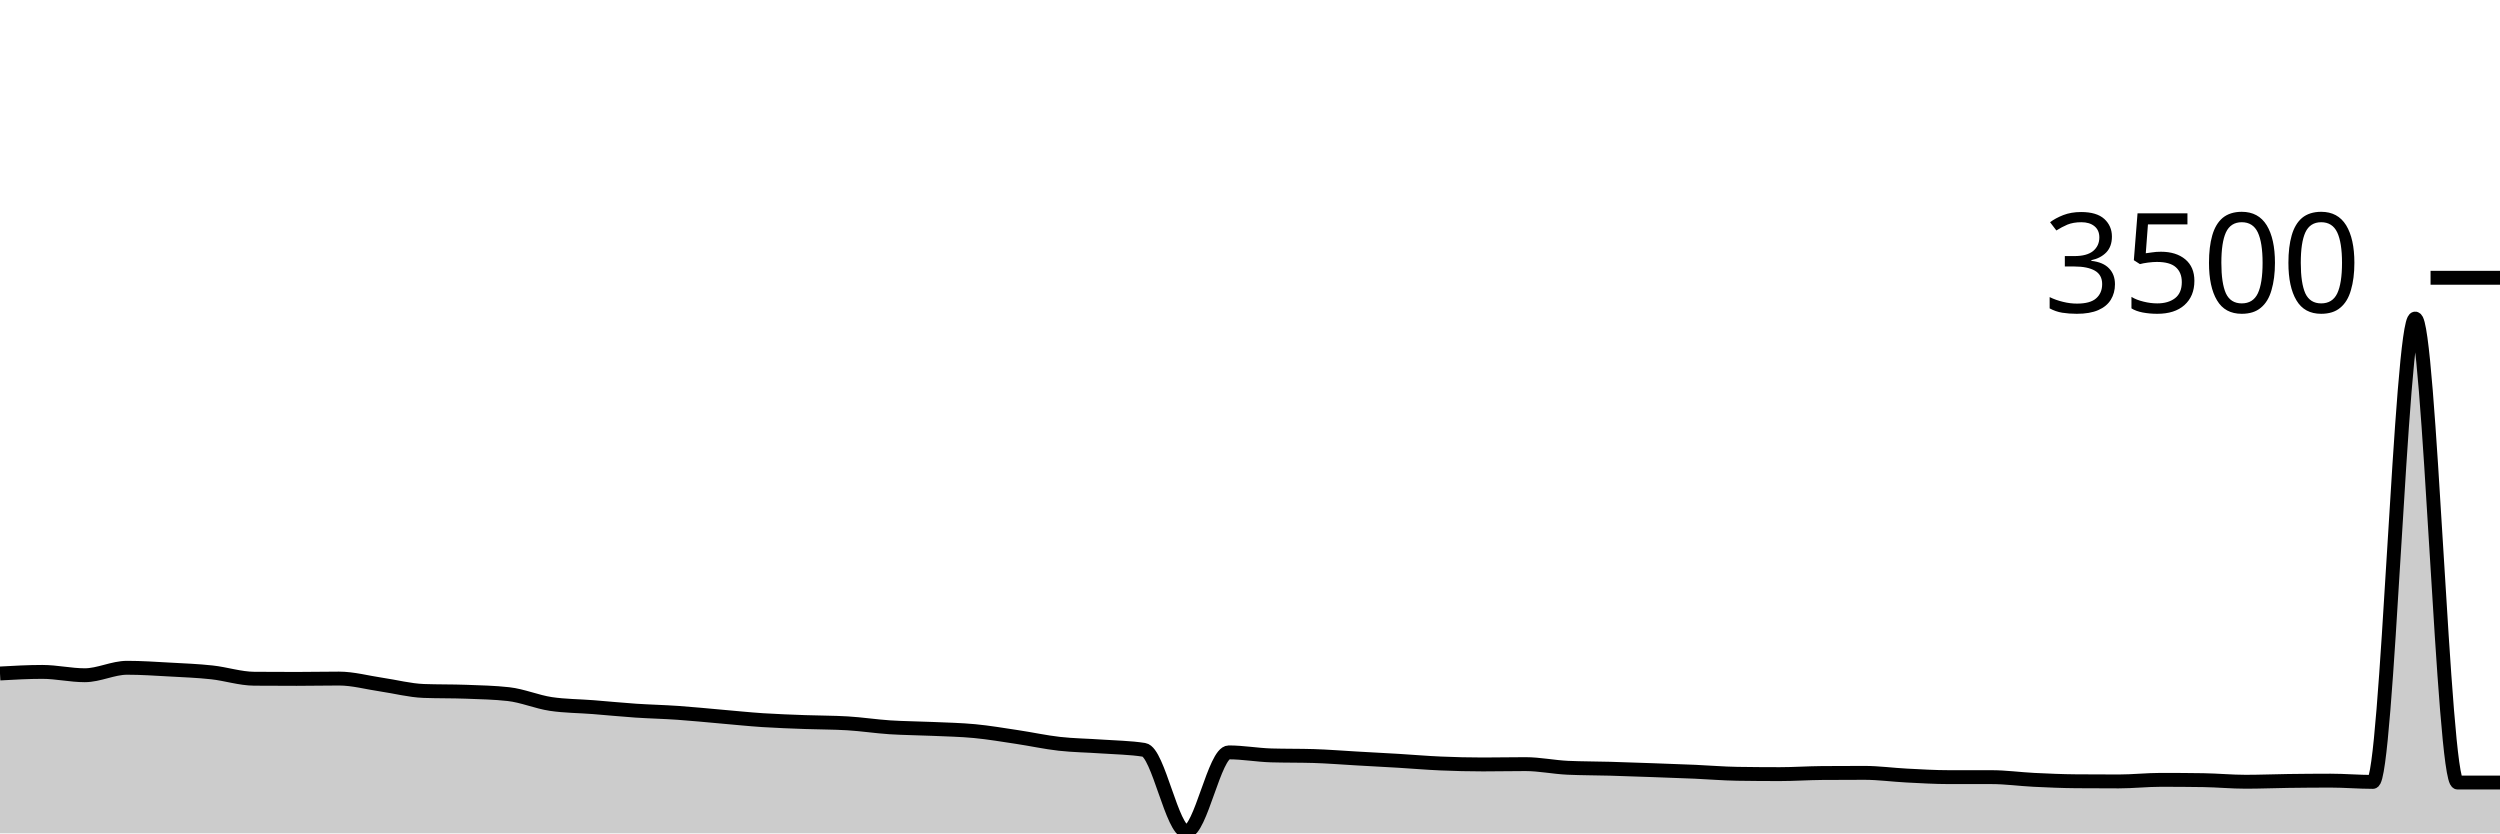
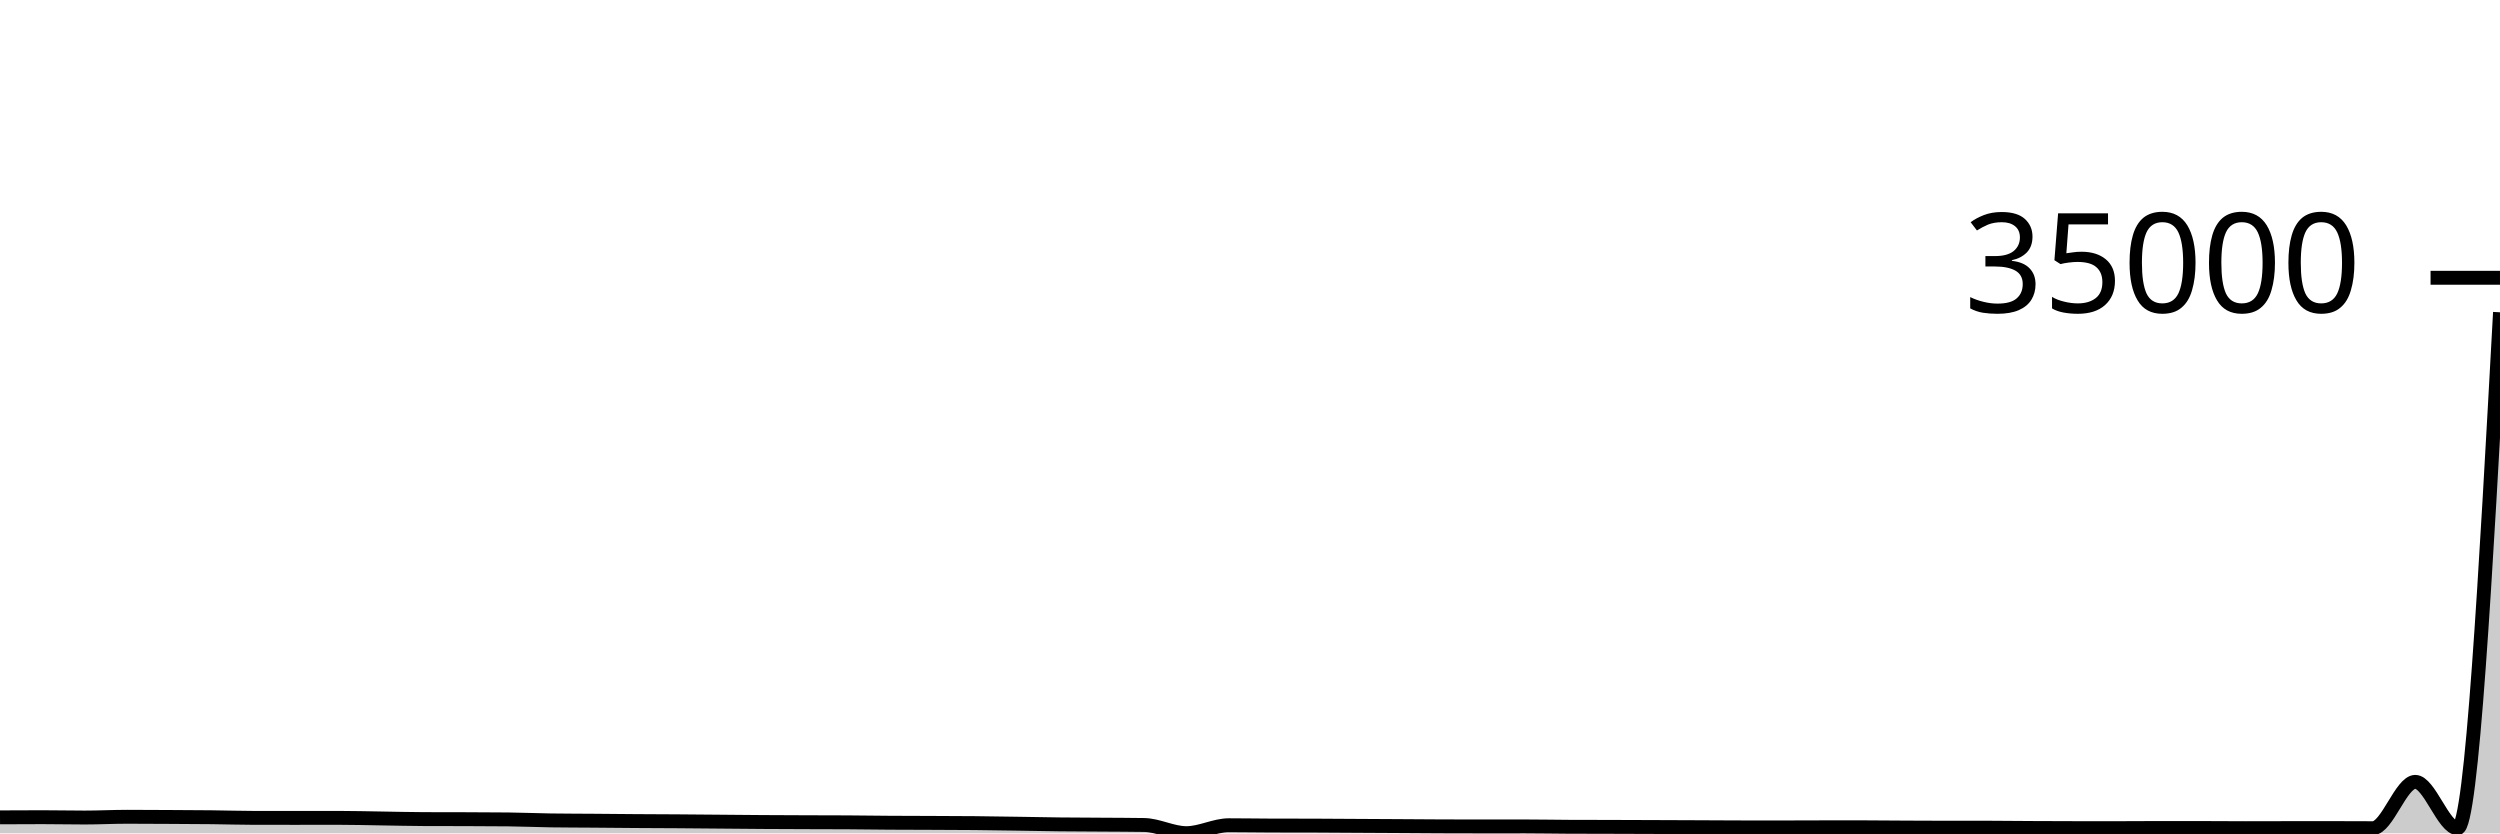
<svg xmlns="http://www.w3.org/2000/svg" viewBox="0 0 180 60">
  <g transform="translate(0,20)">
-     <path class="area" fill="rgba(0, 0, 0, 0.2)" d="M0,28.491C1.017,28.434,2.034,28.377,3.051,28.377C4.068,28.377,5.085,28.617,6.102,28.617C7.119,28.617,8.136,28.08,9.153,28.08C10.169,28.08,11.186,28.15,12.203,28.206C13.22,28.261,14.237,28.301,15.254,28.411C16.271,28.522,17.288,28.861,18.305,28.869C19.322,28.876,20.339,28.88,21.356,28.88C22.373,28.88,23.39,28.857,24.407,28.857C25.424,28.857,26.441,29.143,27.458,29.291C28.475,29.44,29.492,29.71,30.508,29.749C31.525,29.787,32.542,29.768,33.559,29.806C34.576,29.844,35.593,29.863,36.61,29.977C37.627,30.091,38.644,30.533,39.661,30.686C40.678,30.838,41.695,30.834,42.712,30.914C43.729,30.994,44.746,31.097,45.763,31.166C46.78,31.234,47.797,31.255,48.814,31.326C49.831,31.396,50.847,31.501,51.864,31.589C52.881,31.676,53.898,31.785,54.915,31.851C55.932,31.918,56.949,31.95,57.966,31.989C58.983,32.027,60,32.019,61.017,32.08C62.034,32.141,63.051,32.299,64.068,32.366C65.085,32.432,66.102,32.434,67.119,32.48C68.136,32.526,69.153,32.543,70.169,32.64C71.186,32.737,72.203,32.91,73.22,33.063C74.237,33.215,75.254,33.44,76.271,33.554C77.288,33.669,78.305,33.676,79.322,33.749C80.339,33.821,81.356,33.829,82.373,33.989C83.39,34.149,84.407,39.874,85.424,39.874C86.441,39.874,87.458,34.171,88.475,34.171C89.492,34.171,90.508,34.358,91.525,34.389C92.542,34.419,93.559,34.404,94.576,34.434C95.593,34.465,96.61,34.549,97.627,34.606C98.644,34.663,99.661,34.716,100.678,34.777C101.695,34.838,102.712,34.928,103.729,34.971C104.746,35.015,105.763,35.04,106.78,35.04C107.797,35.04,108.814,35.017,109.831,35.017C110.847,35.017,111.864,35.234,112.881,35.28C113.898,35.326,114.915,35.32,115.932,35.349C116.949,35.377,117.966,35.415,118.983,35.451C120,35.488,121.017,35.522,122.034,35.566C123.051,35.61,124.068,35.699,125.085,35.714C126.102,35.73,127.119,35.737,128.136,35.737C129.153,35.737,130.169,35.665,131.186,35.657C132.203,35.65,133.22,35.646,134.237,35.646C135.254,35.646,136.271,35.789,137.288,35.84C138.305,35.891,139.322,35.954,140.339,35.954C141.356,35.954,142.373,35.954,143.39,35.954C144.407,35.954,145.424,36.099,146.441,36.149C147.458,36.198,148.475,36.244,149.492,36.251C150.508,36.259,151.525,36.263,152.542,36.263C153.559,36.263,154.576,36.149,155.593,36.149C156.61,36.149,157.627,36.156,158.644,36.171C159.661,36.187,160.678,36.286,161.695,36.286C162.712,36.286,163.729,36.242,164.746,36.229C165.763,36.215,166.78,36.206,167.797,36.206C168.814,36.206,169.831,36.297,170.847,36.297C171.864,36.297,172.881,2.937,173.898,2.937C174.915,2.937,175.932,36.343,176.949,36.343C177.966,36.343,178.983,36.343,180,36.343L180,40C178.983,40,177.966,40,176.949,40C175.932,40,174.915,40,173.898,40C172.881,40,171.864,40,170.847,40C169.831,40,168.814,40,167.797,40C166.78,40,165.763,40,164.746,40C163.729,40,162.712,40,161.695,40C160.678,40,159.661,40,158.644,40C157.627,40,156.61,40,155.593,40C154.576,40,153.559,40,152.542,40C151.525,40,150.508,40,149.492,40C148.475,40,147.458,40,146.441,40C145.424,40,144.407,40,143.39,40C142.373,40,141.356,40,140.339,40C139.322,40,138.305,40,137.288,40C136.271,40,135.254,40,134.237,40C133.22,40,132.203,40,131.186,40C130.169,40,129.153,40,128.136,40C127.119,40,126.102,40,125.085,40C124.068,40,123.051,40,122.034,40C121.017,40,120,40,118.983,40C117.966,40,116.949,40,115.932,40C114.915,40,113.898,40,112.881,40C111.864,40,110.847,40,109.831,40C108.814,40,107.797,40,106.78,40C105.763,40,104.746,40,103.729,40C102.712,40,101.695,40,100.678,40C99.661,40,98.644,40,97.627,40C96.61,40,95.593,40,94.576,40C93.559,40,92.542,40,91.525,40C90.508,40,89.492,40,88.475,40C87.458,40,86.441,40,85.424,40C84.407,40,83.39,40,82.373,40C81.356,40,80.339,40,79.322,40C78.305,40,77.288,40,76.271,40C75.254,40,74.237,40,73.22,40C72.203,40,71.186,40,70.169,40C69.153,40,68.136,40,67.119,40C66.102,40,65.085,40,64.068,40C63.051,40,62.034,40,61.017,40C60,40,58.983,40,57.966,40C56.949,40,55.932,40,54.915,40C53.898,40,52.881,40,51.864,40C50.847,40,49.831,40,48.814,40C47.797,40,46.78,40,45.763,40C44.746,40,43.729,40,42.712,40C41.695,40,40.678,40,39.661,40C38.644,40,37.627,40,36.61,40C35.593,40,34.576,40,33.559,40C32.542,40,31.525,40,30.508,40C29.492,40,28.475,40,27.458,40C26.441,40,25.424,40,24.407,40C23.39,40,22.373,40,21.356,40C20.339,40,19.322,40,18.305,40C17.288,40,16.271,40,15.254,40C14.237,40,13.22,40,12.203,40C11.186,40,10.169,40,9.153,40C8.136,40,7.119,40,6.102,40C5.085,40,4.068,40,3.051,40C2.034,40,1.017,40,0,40Z" />
-     <path class="line" stroke="black" fill="none" d="M0,28.491C1.017,28.434,2.034,28.377,3.051,28.377C4.068,28.377,5.085,28.617,6.102,28.617C7.119,28.617,8.136,28.08,9.153,28.08C10.169,28.08,11.186,28.15,12.203,28.206C13.22,28.261,14.237,28.301,15.254,28.411C16.271,28.522,17.288,28.861,18.305,28.869C19.322,28.876,20.339,28.88,21.356,28.88C22.373,28.88,23.39,28.857,24.407,28.857C25.424,28.857,26.441,29.143,27.458,29.291C28.475,29.44,29.492,29.71,30.508,29.749C31.525,29.787,32.542,29.768,33.559,29.806C34.576,29.844,35.593,29.863,36.61,29.977C37.627,30.091,38.644,30.533,39.661,30.686C40.678,30.838,41.695,30.834,42.712,30.914C43.729,30.994,44.746,31.097,45.763,31.166C46.78,31.234,47.797,31.255,48.814,31.326C49.831,31.396,50.847,31.501,51.864,31.589C52.881,31.676,53.898,31.785,54.915,31.851C55.932,31.918,56.949,31.95,57.966,31.989C58.983,32.027,60,32.019,61.017,32.08C62.034,32.141,63.051,32.299,64.068,32.366C65.085,32.432,66.102,32.434,67.119,32.48C68.136,32.526,69.153,32.543,70.169,32.64C71.186,32.737,72.203,32.91,73.22,33.063C74.237,33.215,75.254,33.44,76.271,33.554C77.288,33.669,78.305,33.676,79.322,33.749C80.339,33.821,81.356,33.829,82.373,33.989C83.39,34.149,84.407,39.874,85.424,39.874C86.441,39.874,87.458,34.171,88.475,34.171C89.492,34.171,90.508,34.358,91.525,34.389C92.542,34.419,93.559,34.404,94.576,34.434C95.593,34.465,96.61,34.549,97.627,34.606C98.644,34.663,99.661,34.716,100.678,34.777C101.695,34.838,102.712,34.928,103.729,34.971C104.746,35.015,105.763,35.04,106.78,35.04C107.797,35.04,108.814,35.017,109.831,35.017C110.847,35.017,111.864,35.234,112.881,35.28C113.898,35.326,114.915,35.32,115.932,35.349C116.949,35.377,117.966,35.415,118.983,35.451C120,35.488,121.017,35.522,122.034,35.566C123.051,35.61,124.068,35.699,125.085,35.714C126.102,35.73,127.119,35.737,128.136,35.737C129.153,35.737,130.169,35.665,131.186,35.657C132.203,35.65,133.22,35.646,134.237,35.646C135.254,35.646,136.271,35.789,137.288,35.84C138.305,35.891,139.322,35.954,140.339,35.954C141.356,35.954,142.373,35.954,143.39,35.954C144.407,35.954,145.424,36.099,146.441,36.149C147.458,36.198,148.475,36.244,149.492,36.251C150.508,36.259,151.525,36.263,152.542,36.263C153.559,36.263,154.576,36.149,155.593,36.149C156.61,36.149,157.627,36.156,158.644,36.171C159.661,36.187,160.678,36.286,161.695,36.286C162.712,36.286,163.729,36.242,164.746,36.229C165.763,36.215,166.78,36.206,167.797,36.206C168.814,36.206,169.831,36.297,170.847,36.297C171.864,36.297,172.881,2.937,173.898,2.937C174.915,2.937,175.932,36.343,176.949,36.343C177.966,36.343,178.983,36.343,180,36.343" />
+     <path class="area" fill="rgba(0, 0, 0, 0.2)" d="M0,38.849C1.017,38.843,2.034,38.838,3.051,38.838C4.068,38.838,5.085,38.862,6.102,38.862C7.119,38.862,8.136,38.808,9.153,38.808C10.169,38.808,11.186,38.815,12.203,38.821C13.22,38.826,14.237,38.83,15.254,38.841C16.271,38.852,17.288,38.886,18.305,38.887C19.322,38.888,20.339,38.888,21.356,38.888C22.373,38.888,23.39,38.886,24.407,38.886C25.424,38.886,26.441,38.914,27.458,38.929C28.475,38.944,29.492,38.971,30.508,38.975C31.525,38.979,32.542,38.977,33.559,38.981C34.576,38.984,35.593,38.986,36.61,38.998C37.627,39.009,38.644,39.053,39.661,39.069C40.678,39.084,41.695,39.083,42.712,39.091C43.729,39.099,44.746,39.11,45.763,39.117C46.78,39.123,47.797,39.126,48.814,39.133C49.831,39.14,50.847,39.15,51.864,39.159C52.881,39.168,53.898,39.178,54.915,39.185C55.932,39.192,56.949,39.195,57.966,39.199C58.983,39.203,60,39.202,61.017,39.208C62.034,39.214,63.051,39.23,64.068,39.237C65.085,39.243,66.102,39.243,67.119,39.248C68.136,39.253,69.153,39.254,70.169,39.264C71.186,39.274,72.203,39.291,73.22,39.306C74.237,39.322,75.254,39.344,76.271,39.355C77.288,39.367,78.305,39.368,79.322,39.375C80.339,39.382,81.356,39.383,82.373,39.399C83.39,39.415,84.407,39.987,85.424,39.987C86.441,39.987,87.458,39.417,88.475,39.417C89.492,39.417,90.508,39.436,91.525,39.439C92.542,39.442,93.559,39.44,94.576,39.443C95.593,39.446,96.61,39.455,97.627,39.461C98.644,39.466,99.661,39.472,100.678,39.478C101.695,39.484,102.712,39.493,103.729,39.497C104.746,39.502,105.763,39.504,106.78,39.504C107.797,39.504,108.814,39.502,109.831,39.502C110.847,39.502,111.864,39.523,112.881,39.528C113.898,39.533,114.915,39.532,115.932,39.535C116.949,39.538,117.966,39.542,118.983,39.545C120,39.549,121.017,39.552,122.034,39.557C123.051,39.561,124.068,39.57,125.085,39.571C126.102,39.573,127.119,39.574,128.136,39.574C129.153,39.574,130.169,39.566,131.186,39.566C132.203,39.565,133.22,39.565,134.237,39.565C135.254,39.565,136.271,39.579,137.288,39.584C138.305,39.589,139.322,39.595,140.339,39.595C141.356,39.595,142.373,39.595,143.39,39.595C144.407,39.595,145.424,39.61,146.441,39.615C147.458,39.62,148.475,39.624,149.492,39.625C150.508,39.626,151.525,39.626,152.542,39.626C153.559,39.626,154.576,39.615,155.593,39.615C156.61,39.615,157.627,39.616,158.644,39.617C159.661,39.619,160.678,39.629,161.695,39.629C162.712,39.629,163.729,39.624,164.746,39.623C165.763,39.622,166.78,39.621,167.797,39.621C168.814,39.621,169.831,39.63,170.847,39.63C171.864,39.63,172.881,36.294,173.898,36.294C174.915,36.294,175.932,39.634,176.949,39.634C177.966,39.634,178.983,21.059,180,2.485L180,40C178.983,40,177.966,40,176.949,40C175.932,40,174.915,40,173.898,40C172.881,40,171.864,40,170.847,40C169.831,40,168.814,40,167.797,40C166.78,40,165.763,40,164.746,40C163.729,40,162.712,40,161.695,40C160.678,40,159.661,40,158.644,40C157.627,40,156.61,40,155.593,40C154.576,40,153.559,40,152.542,40C151.525,40,150.508,40,149.492,40C148.475,40,147.458,40,146.441,40C145.424,40,144.407,40,143.39,40C142.373,40,141.356,40,140.339,40C139.322,40,138.305,40,137.288,40C136.271,40,135.254,40,134.237,40C133.22,40,132.203,40,131.186,40C130.169,40,129.153,40,128.136,40C127.119,40,126.102,40,125.085,40C124.068,40,123.051,40,122.034,40C121.017,40,120,40,118.983,40C117.966,40,116.949,40,115.932,40C114.915,40,113.898,40,112.881,40C111.864,40,110.847,40,109.831,40C108.814,40,107.797,40,106.78,40C105.763,40,104.746,40,103.729,40C102.712,40,101.695,40,100.678,40C99.661,40,98.644,40,97.627,40C96.61,40,95.593,40,94.576,40C93.559,40,92.542,40,91.525,40C90.508,40,89.492,40,88.475,40C87.458,40,86.441,40,85.424,40C84.407,40,83.39,40,82.373,40C81.356,40,80.339,40,79.322,40C78.305,40,77.288,40,76.271,40C75.254,40,74.237,40,73.22,40C72.203,40,71.186,40,70.169,40C69.153,40,68.136,40,67.119,40C66.102,40,65.085,40,64.068,40C63.051,40,62.034,40,61.017,40C60,40,58.983,40,57.966,40C56.949,40,55.932,40,54.915,40C53.898,40,52.881,40,51.864,40C50.847,40,49.831,40,48.814,40C47.797,40,46.78,40,45.763,40C44.746,40,43.729,40,42.712,40C41.695,40,40.678,40,39.661,40C38.644,40,37.627,40,36.61,40C35.593,40,34.576,40,33.559,40C32.542,40,31.525,40,30.508,40C29.492,40,28.475,40,27.458,40C26.441,40,25.424,40,24.407,40C23.39,40,22.373,40,21.356,40C20.339,40,19.322,40,18.305,40C17.288,40,16.271,40,15.254,40C14.237,40,13.22,40,12.203,40C11.186,40,10.169,40,9.153,40C8.136,40,7.119,40,6.102,40C5.085,40,4.068,40,3.051,40C2.034,40,1.017,40,0,40Z" />
+     <path class="line" stroke="black" fill="none" d="M0,38.849C1.017,38.843,2.034,38.838,3.051,38.838C4.068,38.838,5.085,38.862,6.102,38.862C7.119,38.862,8.136,38.808,9.153,38.808C10.169,38.808,11.186,38.815,12.203,38.821C13.22,38.826,14.237,38.83,15.254,38.841C16.271,38.852,17.288,38.886,18.305,38.887C19.322,38.888,20.339,38.888,21.356,38.888C22.373,38.888,23.39,38.886,24.407,38.886C25.424,38.886,26.441,38.914,27.458,38.929C28.475,38.944,29.492,38.971,30.508,38.975C31.525,38.979,32.542,38.977,33.559,38.981C34.576,38.984,35.593,38.986,36.61,38.998C37.627,39.009,38.644,39.053,39.661,39.069C40.678,39.084,41.695,39.083,42.712,39.091C43.729,39.099,44.746,39.11,45.763,39.117C46.78,39.123,47.797,39.126,48.814,39.133C49.831,39.14,50.847,39.15,51.864,39.159C52.881,39.168,53.898,39.178,54.915,39.185C55.932,39.192,56.949,39.195,57.966,39.199C58.983,39.203,60,39.202,61.017,39.208C62.034,39.214,63.051,39.23,64.068,39.237C65.085,39.243,66.102,39.243,67.119,39.248C68.136,39.253,69.153,39.254,70.169,39.264C71.186,39.274,72.203,39.291,73.22,39.306C74.237,39.322,75.254,39.344,76.271,39.355C77.288,39.367,78.305,39.368,79.322,39.375C80.339,39.382,81.356,39.383,82.373,39.399C83.39,39.415,84.407,39.987,85.424,39.987C86.441,39.987,87.458,39.417,88.475,39.417C89.492,39.417,90.508,39.436,91.525,39.439C92.542,39.442,93.559,39.44,94.576,39.443C95.593,39.446,96.61,39.455,97.627,39.461C98.644,39.466,99.661,39.472,100.678,39.478C101.695,39.484,102.712,39.493,103.729,39.497C104.746,39.502,105.763,39.504,106.78,39.504C107.797,39.504,108.814,39.502,109.831,39.502C110.847,39.502,111.864,39.523,112.881,39.528C113.898,39.533,114.915,39.532,115.932,39.535C116.949,39.538,117.966,39.542,118.983,39.545C120,39.549,121.017,39.552,122.034,39.557C123.051,39.561,124.068,39.57,125.085,39.571C126.102,39.573,127.119,39.574,128.136,39.574C129.153,39.574,130.169,39.566,131.186,39.566C132.203,39.565,133.22,39.565,134.237,39.565C135.254,39.565,136.271,39.579,137.288,39.584C138.305,39.589,139.322,39.595,140.339,39.595C141.356,39.595,142.373,39.595,143.39,39.595C144.407,39.595,145.424,39.61,146.441,39.615C147.458,39.62,148.475,39.624,149.492,39.625C150.508,39.626,151.525,39.626,152.542,39.626C153.559,39.626,154.576,39.615,155.593,39.615C156.61,39.615,157.627,39.616,158.644,39.617C159.661,39.619,160.678,39.629,161.695,39.629C162.712,39.629,163.729,39.624,164.746,39.623C165.763,39.622,166.78,39.621,167.797,39.621C168.814,39.621,169.831,39.63,170.847,39.63C171.864,39.63,172.881,36.294,173.898,36.294C174.915,36.294,175.932,39.634,176.949,39.634C177.966,39.634,178.983,21.059,180,2.485" />
    <path class="axis-ceiling" stroke-width="1" stroke="black" fill="none" d="M175,0L180,0" />
-     <text class="axis-ceiling-label" font-family="sans-serif" text-anchor="end" font-size="10px" x="170" y="2.5">3500</text>
+     <text class="axis-ceiling-label" font-family="sans-serif" text-anchor="end" font-size="10px" x="170" y="2.5">35000</text>
  </g>
</svg>
